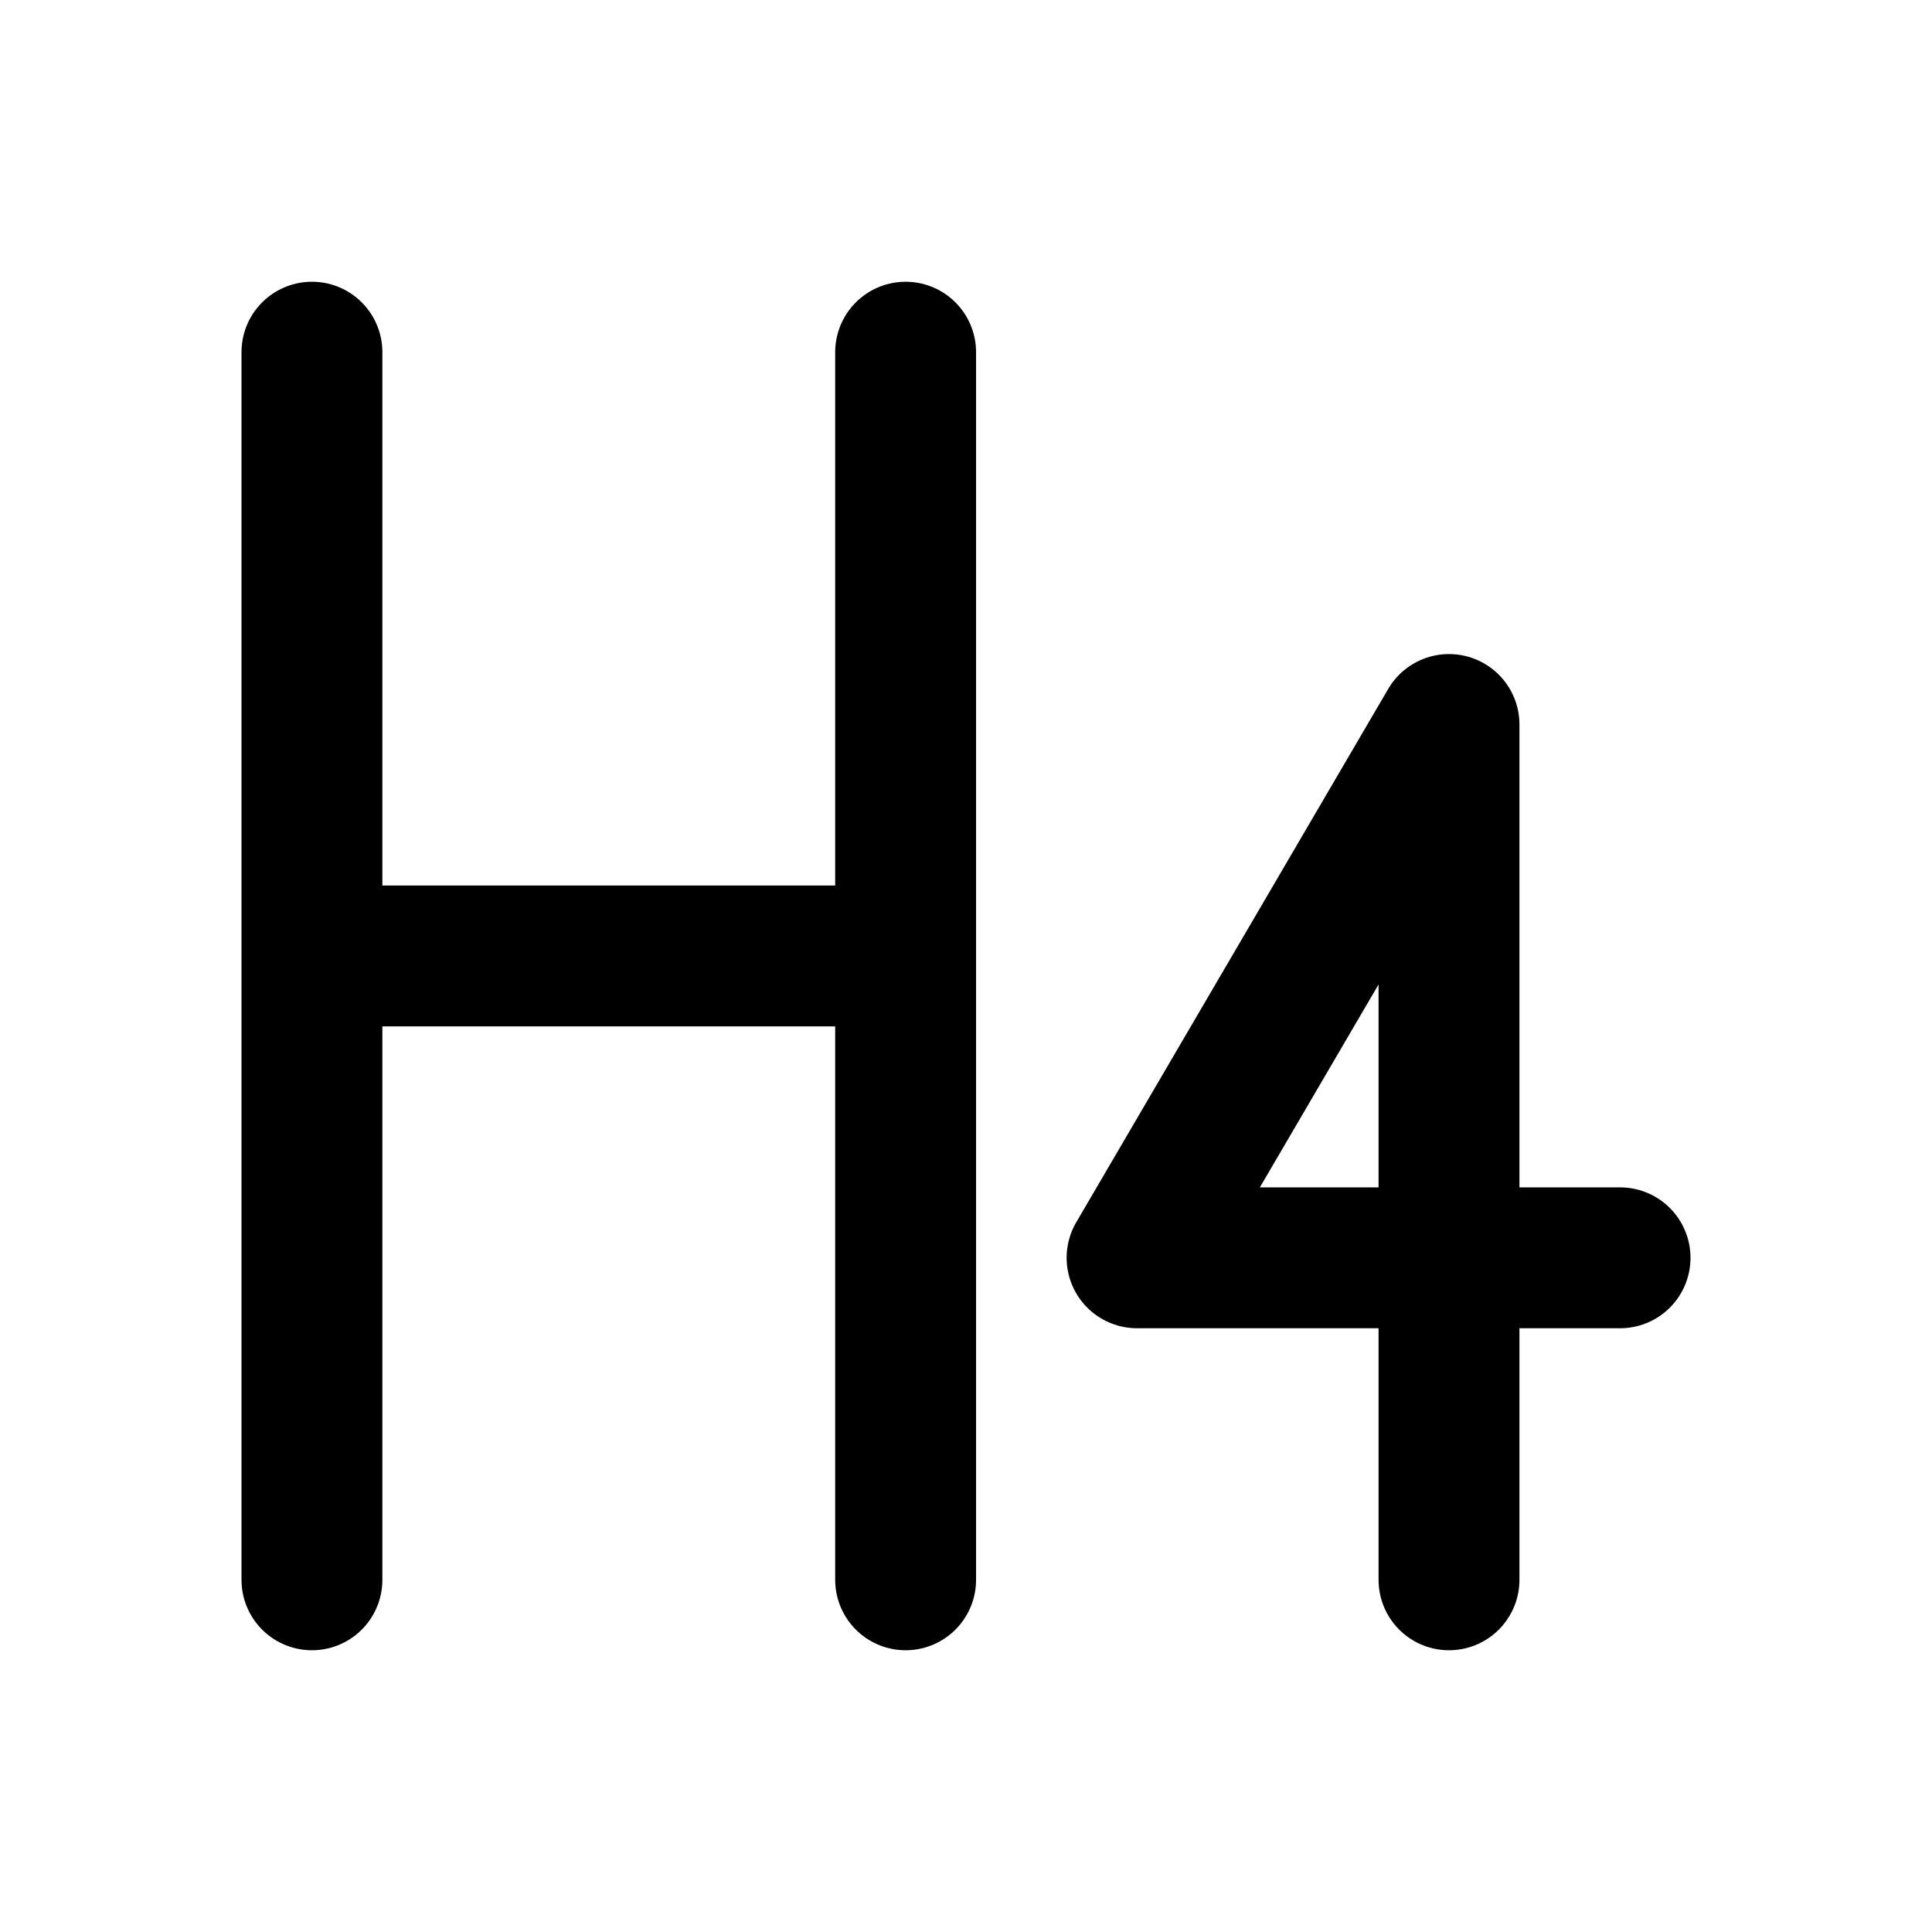
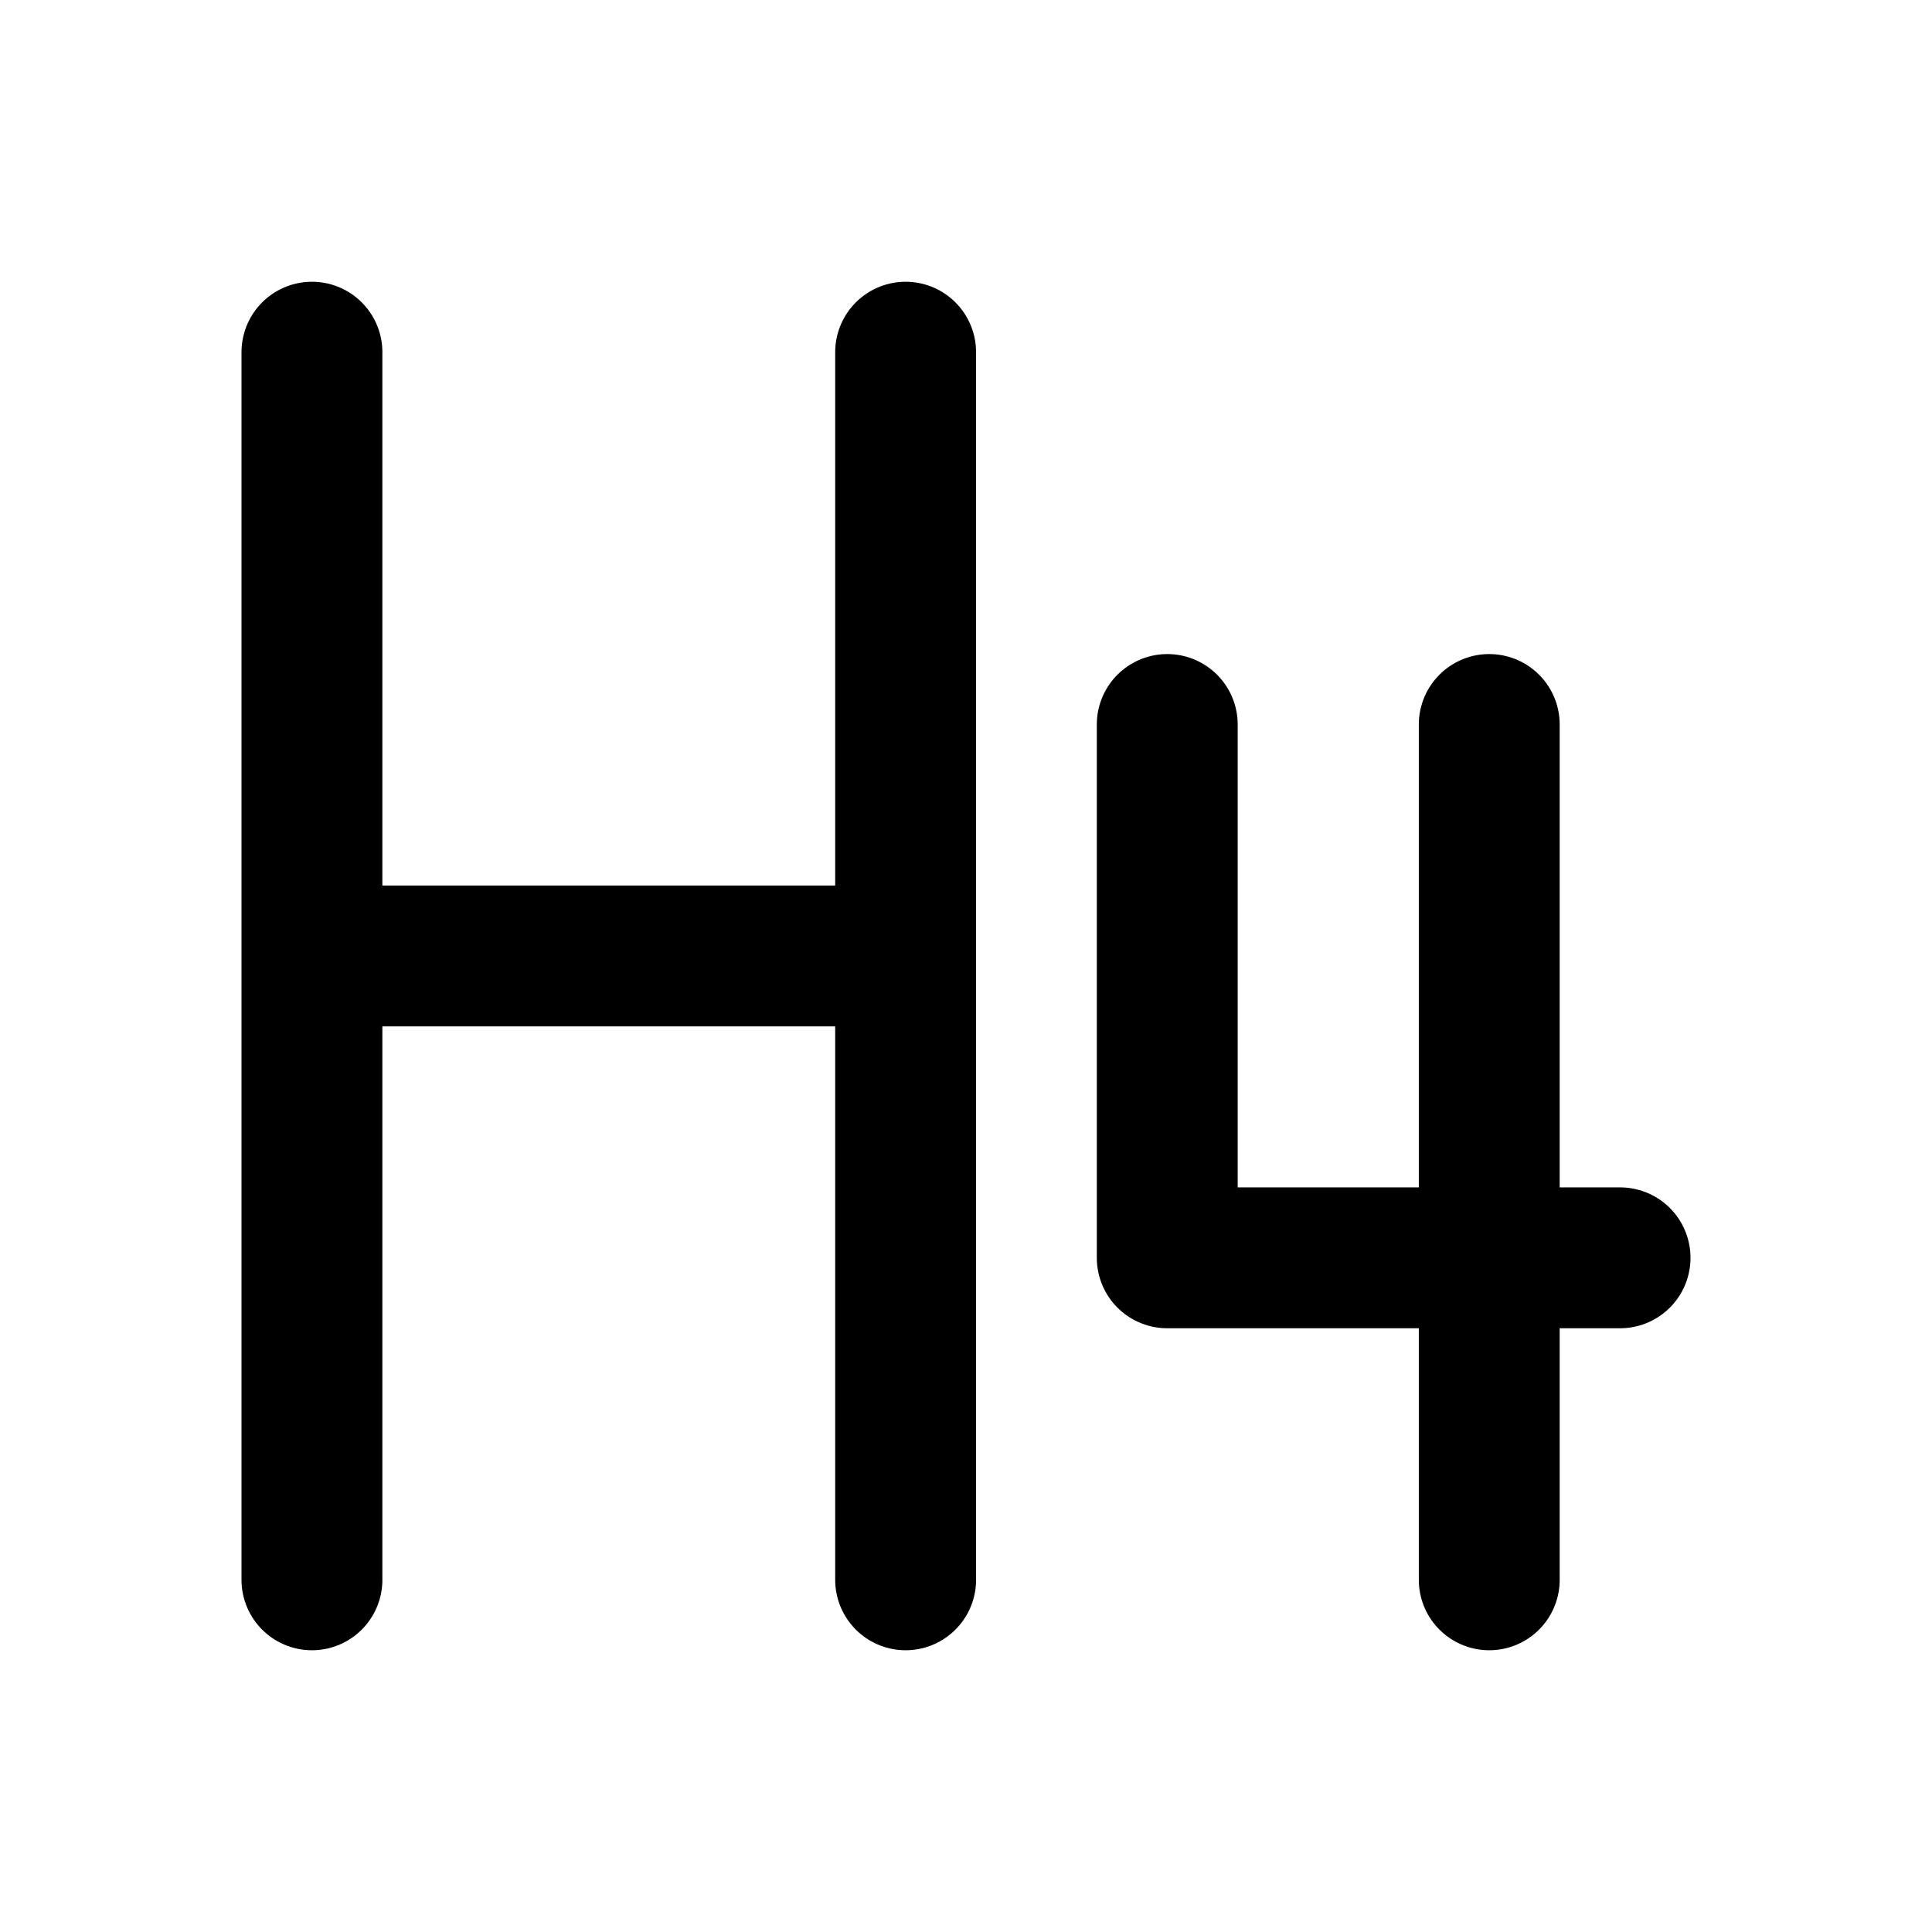
<svg xmlns="http://www.w3.org/2000/svg" width="24" height="24" viewBox="0 0 24 24" fill="none" stroke="currentColor" stroke-width="1.75" stroke-linecap="round" stroke-linejoin="round" aria-hidden="true" focusable="false">
  <path d="M3.875 4.375V19.625M11.25 4.375V19.625M3.875 11.875H11.25" />
-   <path d="M18 19.625V9L14.125 15.625H20.125" />
+   <path d="M14.5 9V15.625H20.125M18.5 9V19.625" />
</svg>
